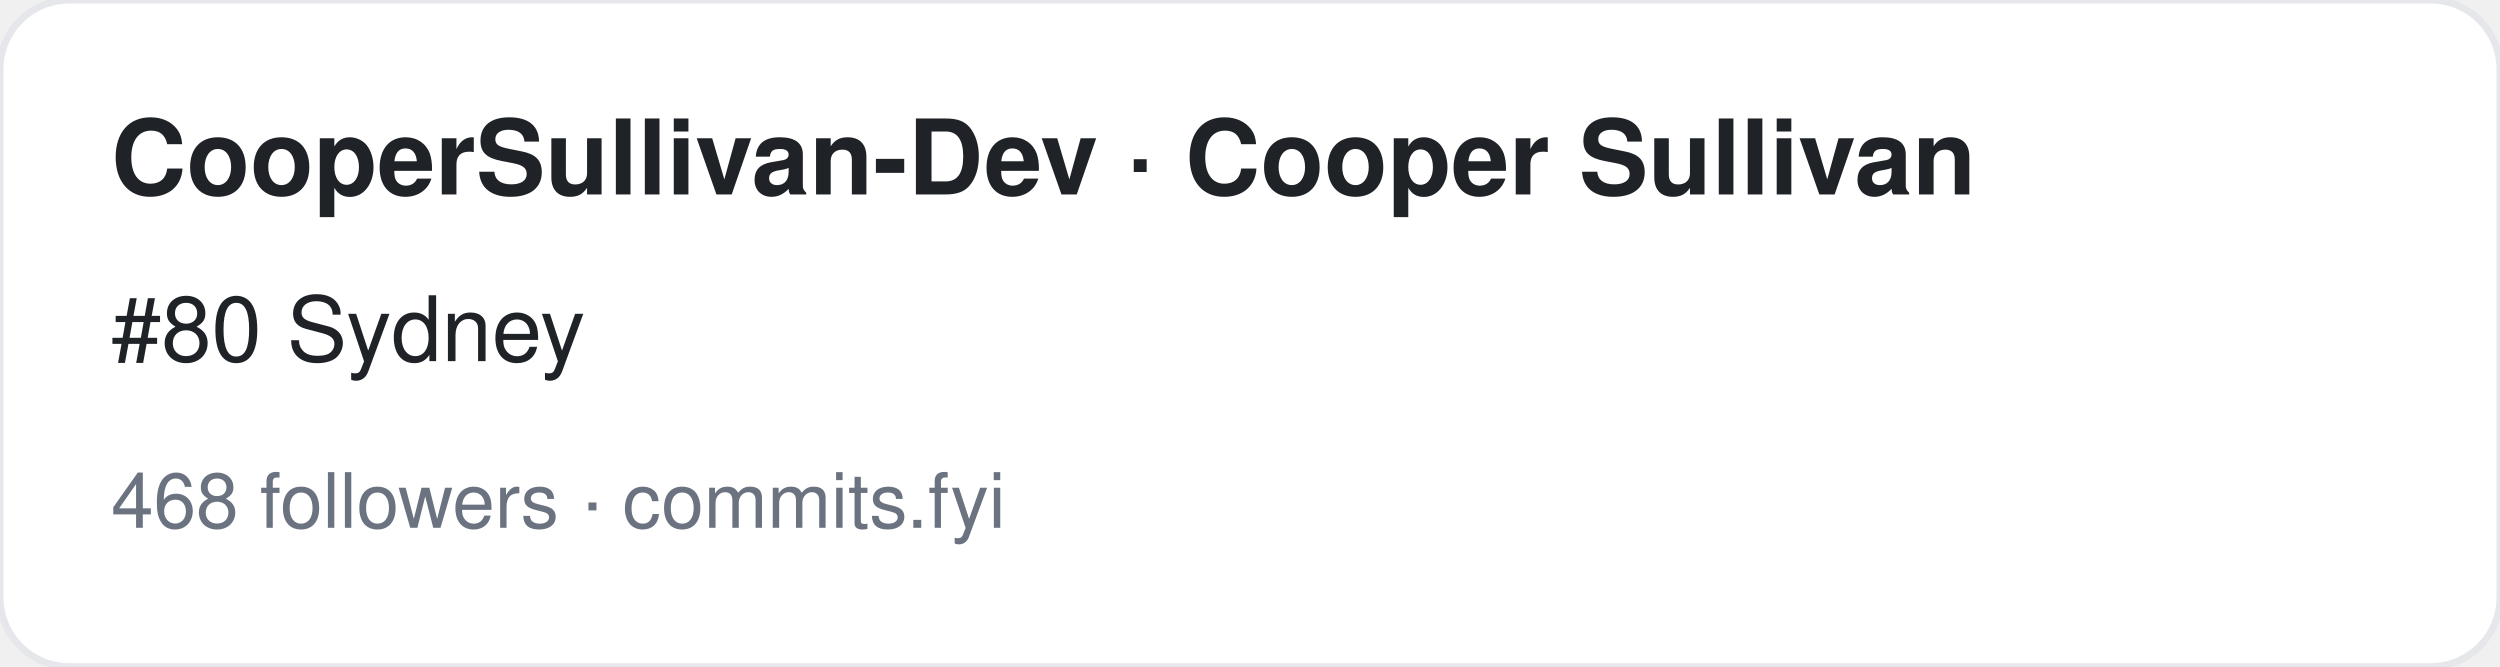
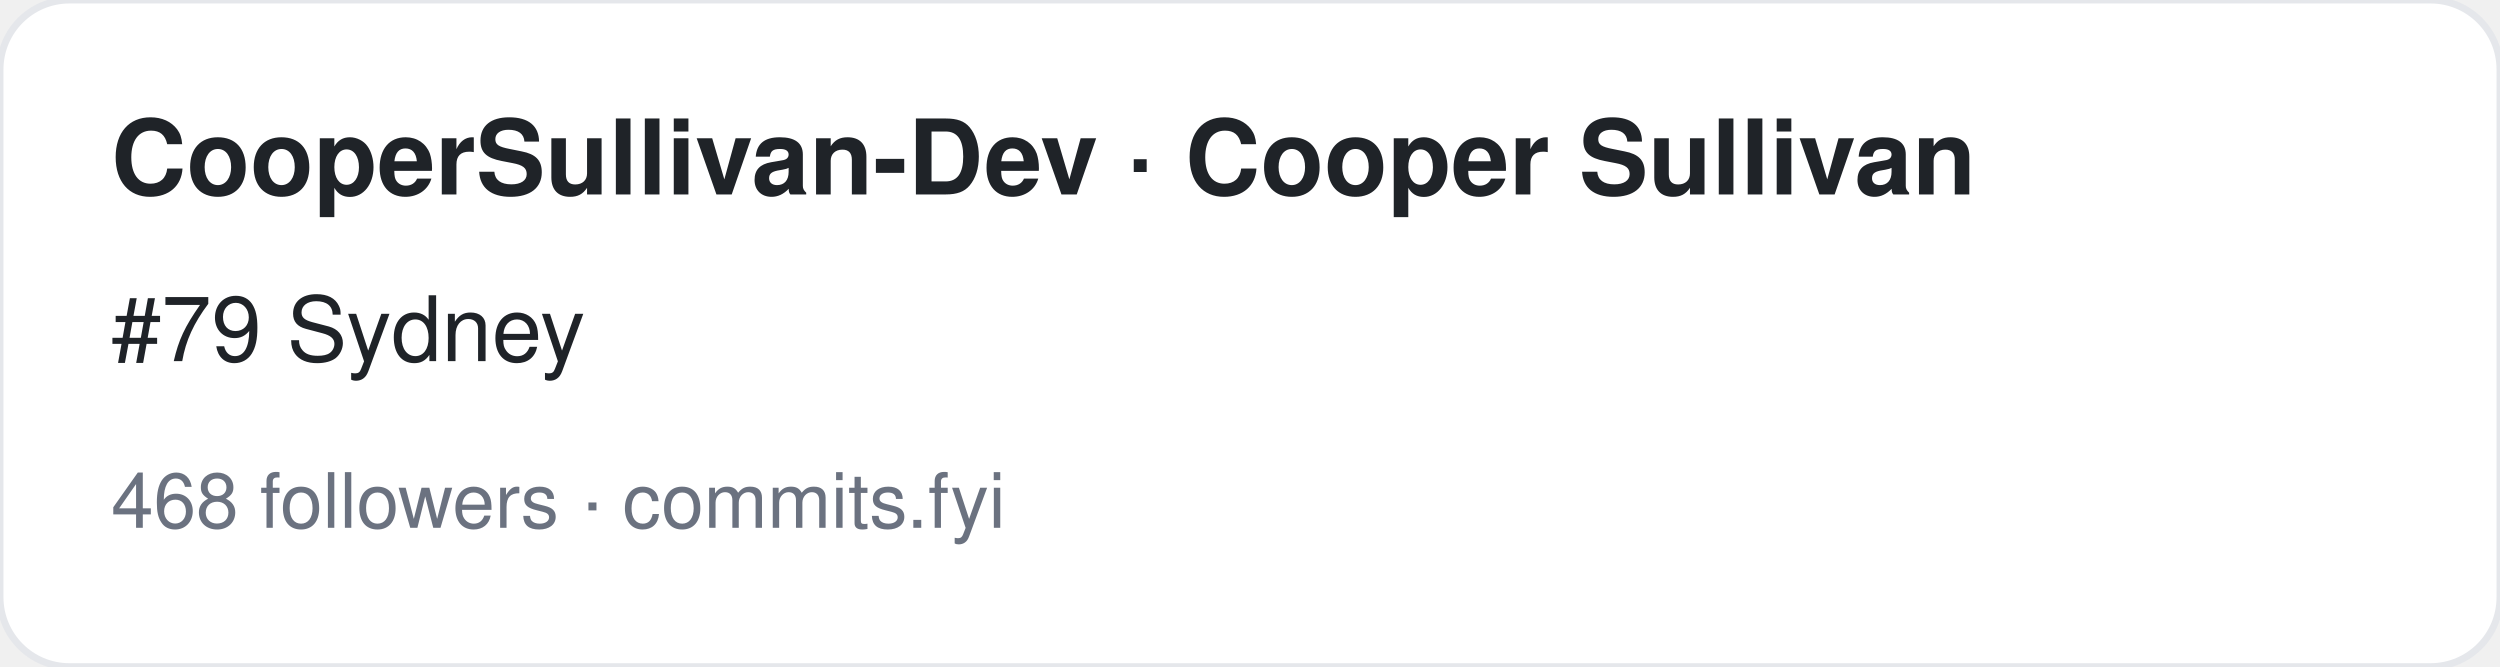
<svg xmlns="http://www.w3.org/2000/svg" width="360" height="96" viewBox="0 0 360 96" font-family="-apple-system,BlinkMacSystemFont,Segoe UI,Helvetica,Arial,sans-serif">
  <rect width="360" height="96" rx="10" fill="#ffffff" stroke="#e5e7eb" />
  <text x="16" y="28" font-size="15" font-weight="700" fill="#1f2328">CooperSullivan-Dev · Cooper Sullivan</text>
-   <text x="16" y="52" font-size="13" fill="#1f2328">#80 Sydney</text>
+   <text x="16" y="52" font-size="13" fill="#1f2328">#79 Sydney</text>
  <text x="16" y="76" font-size="11" fill="#6b7280">468 followers · commits.fyi</text>
</svg>
